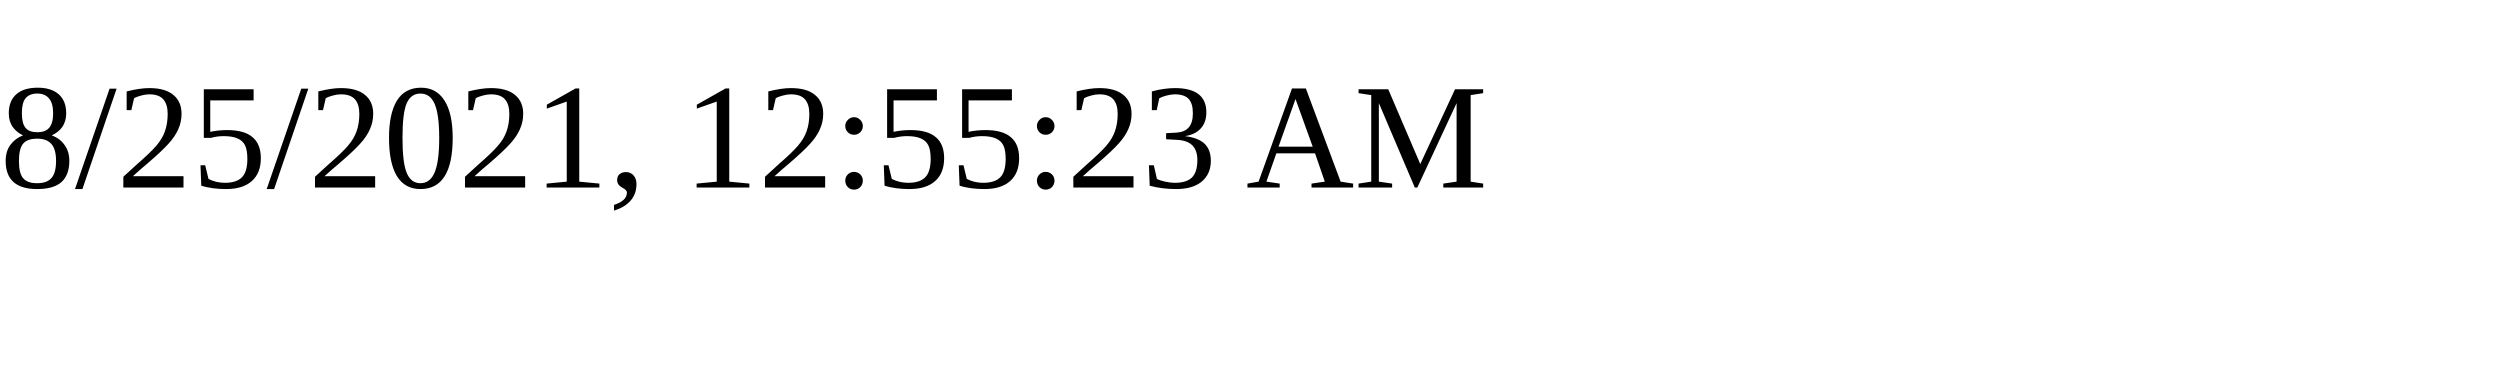
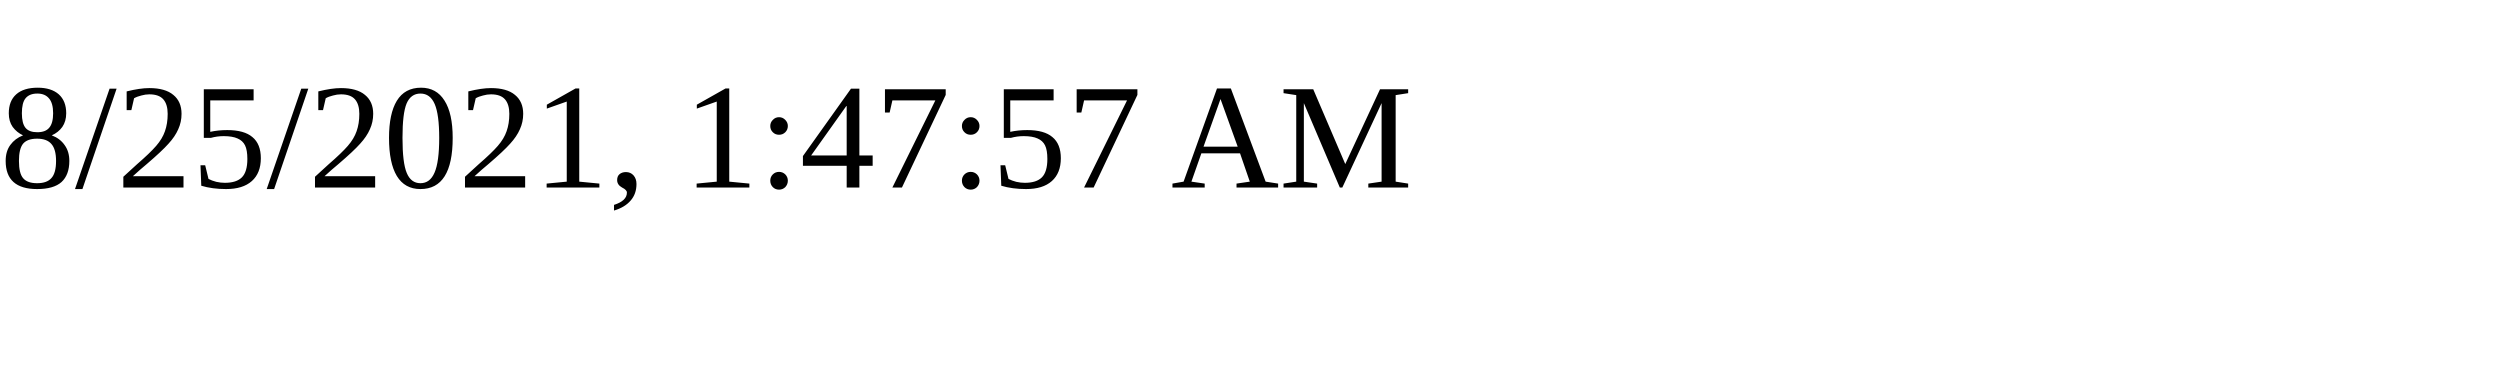
<svg xmlns="http://www.w3.org/2000/svg" height="30" width="200">
-   <text x="0" y="15">8/25/2021, 12:55:23 AM</text>
+   <text x="0" y="15">8/25/2021, 1:47:57 AM</text>
</svg>
